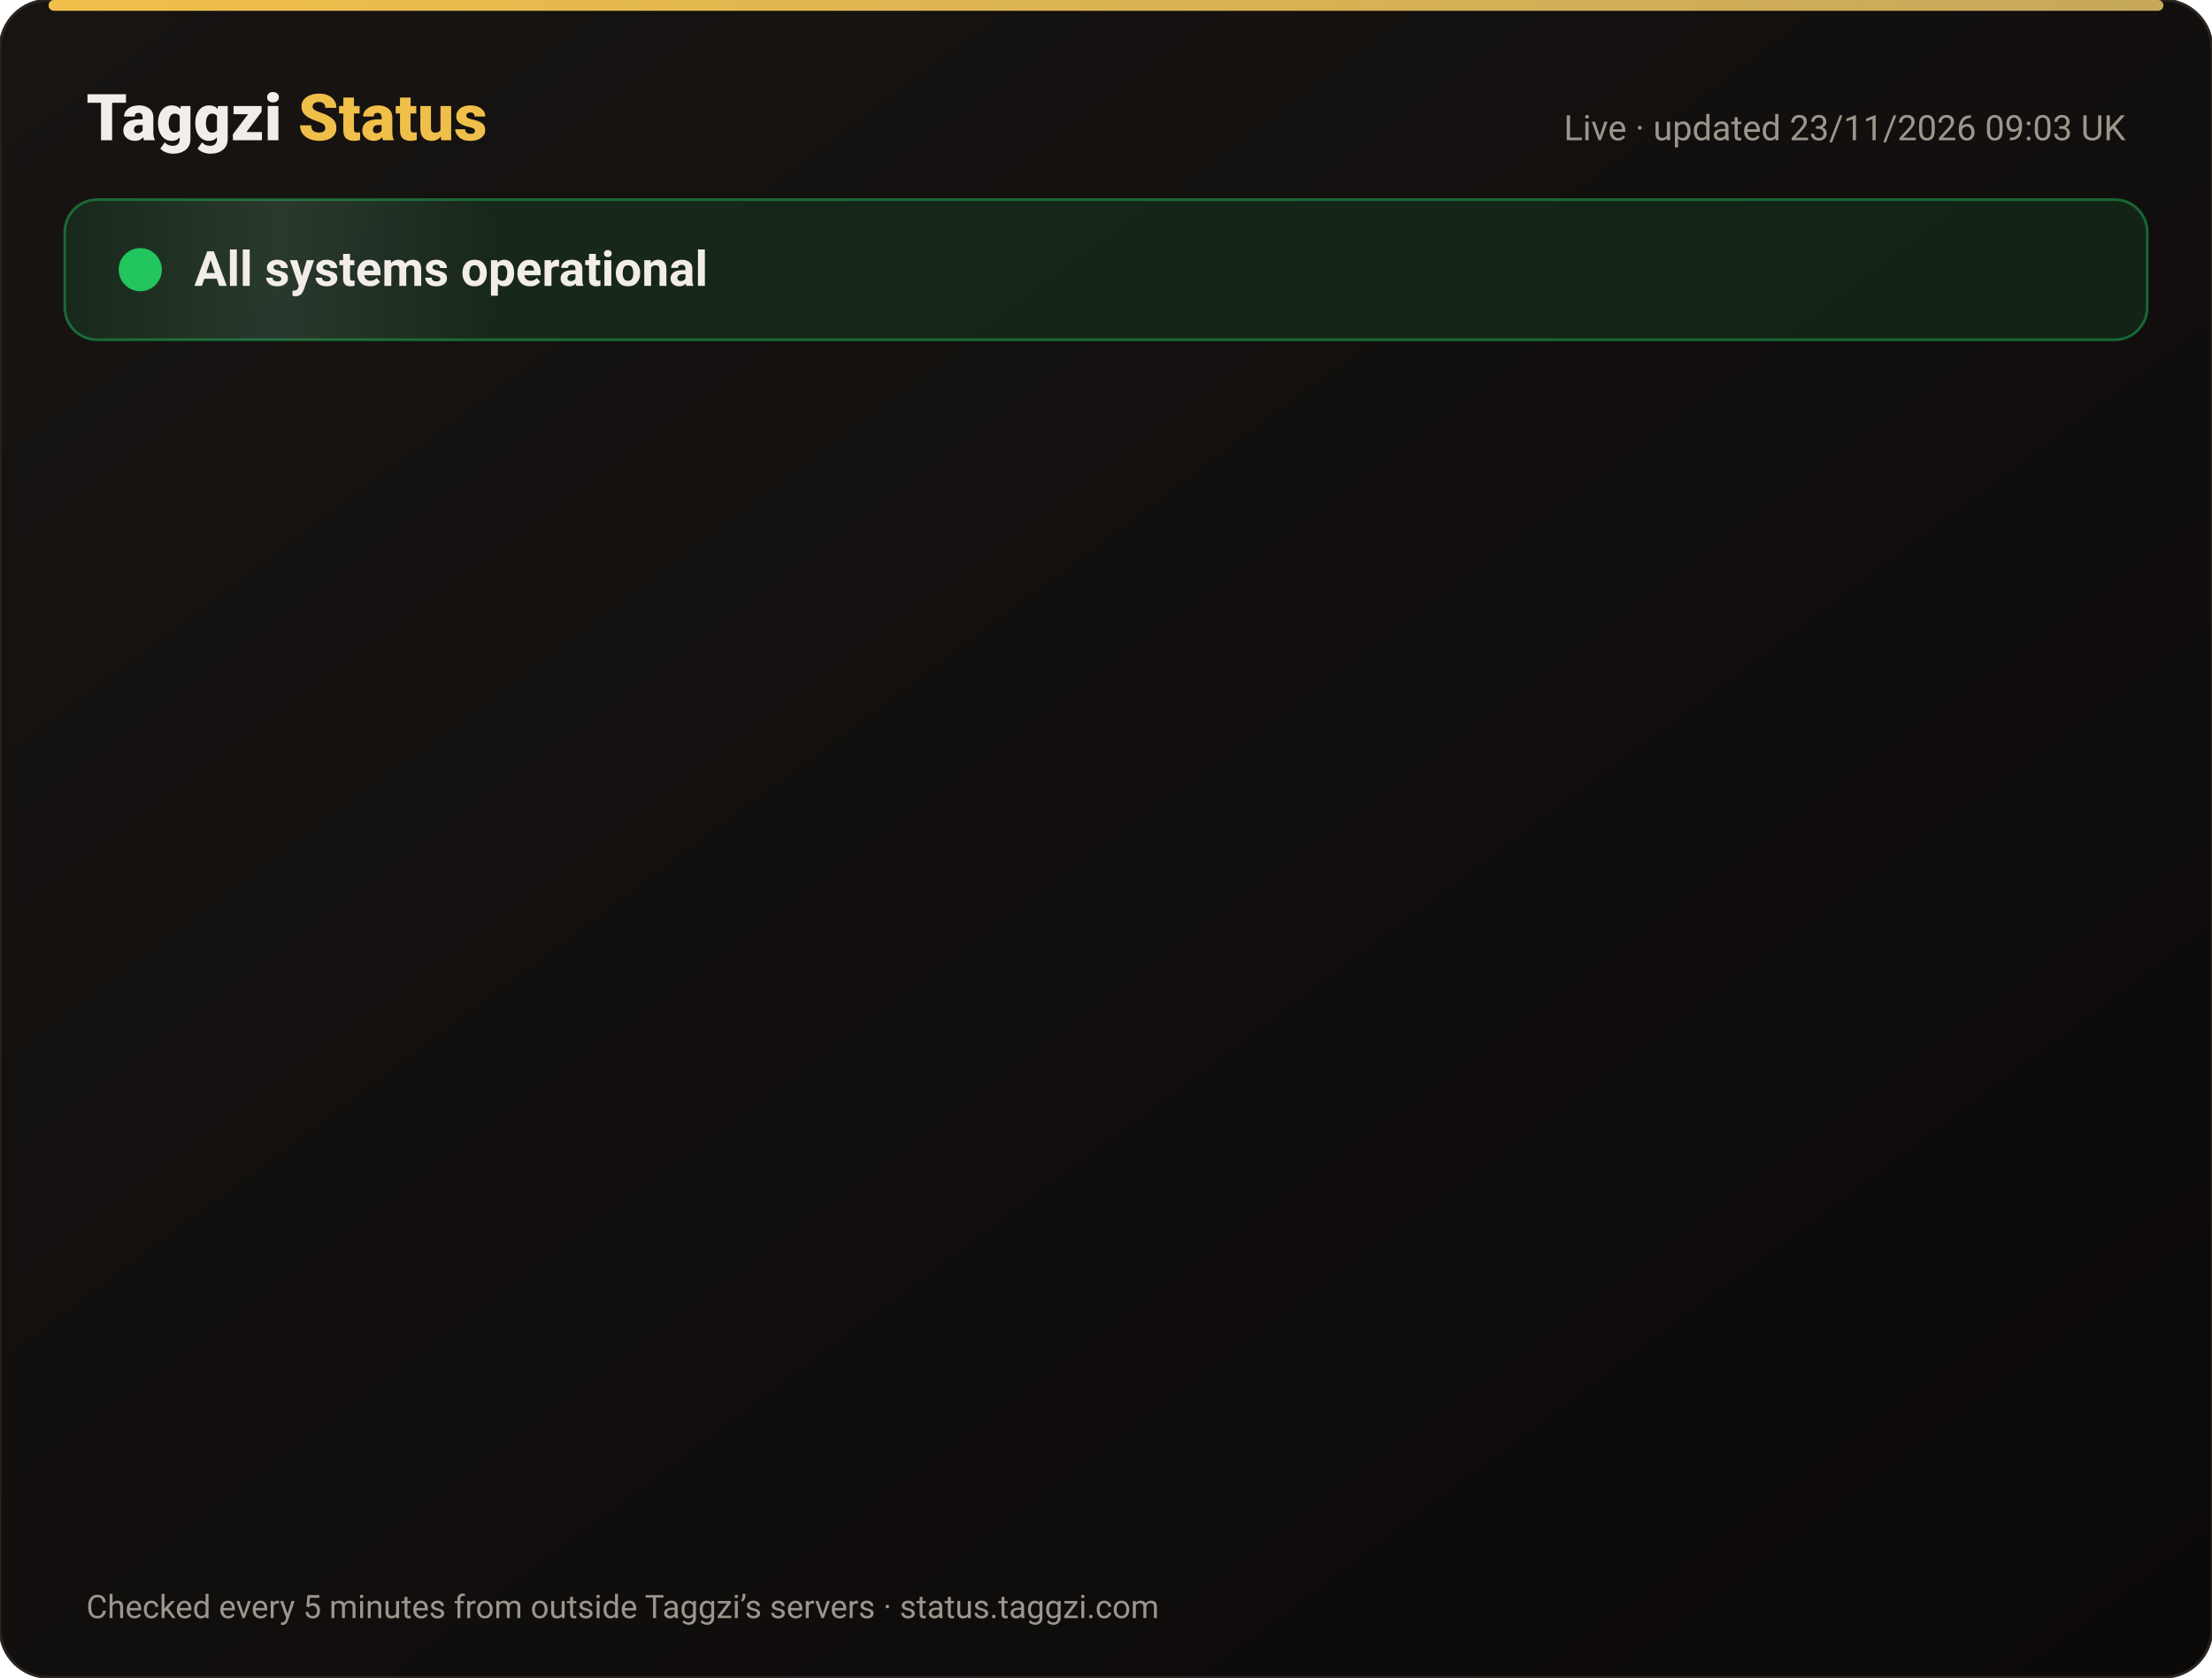
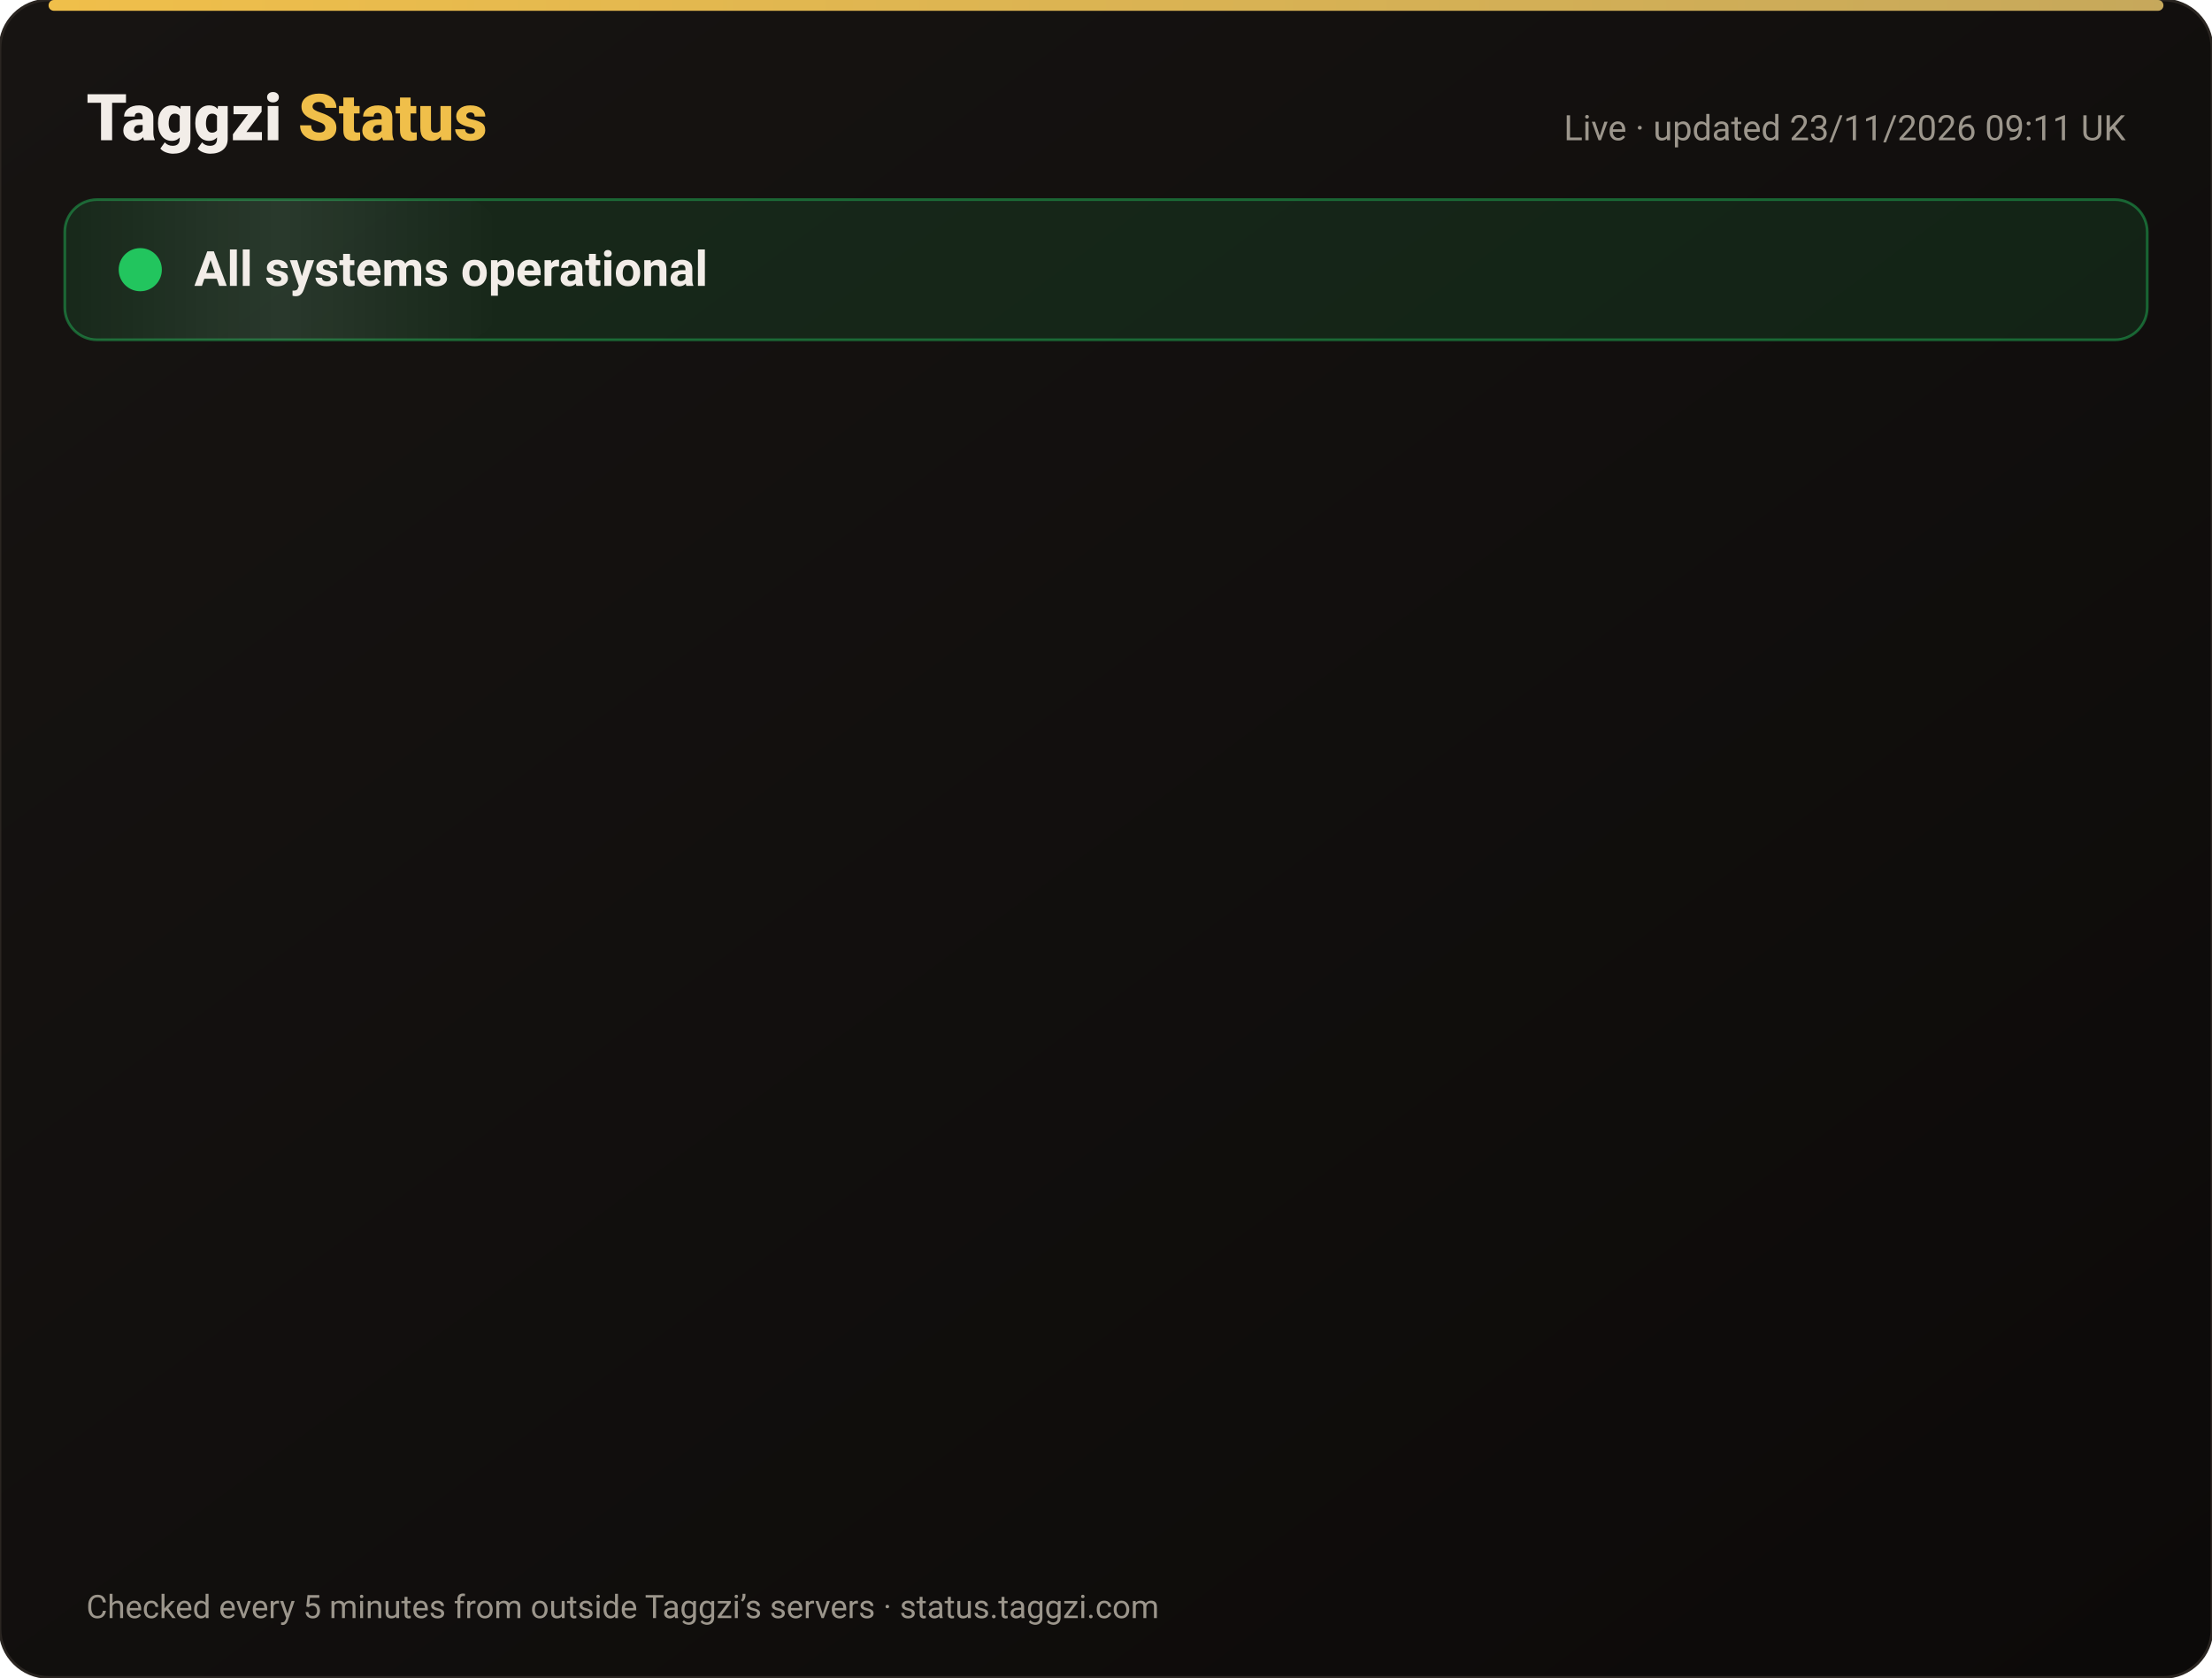
<svg xmlns="http://www.w3.org/2000/svg" width="820" height="622" viewBox="0 0 820 622" font-family="-apple-system,Segoe UI,Roboto,Helvetica,Arial,sans-serif">
  <defs>
    <linearGradient id="bg" x1="0" y1="0" x2="1" y2="1">
      <stop offset="0" stop-color="#171412" />
      <stop offset="1" stop-color="#0C0A09" />
    </linearGradient>
    <linearGradient id="gold" x1="0" x2="1">
      <stop offset="0" stop-color="#F0BF4A" />
      <stop offset="1" stop-color="#c6a85b" />
    </linearGradient>
    <linearGradient id="shine" x1="0" x2="1">
      <stop offset="0" stop-color="#fff" stop-opacity="0" />
      <stop offset=".5" stop-color="#fff" stop-opacity=".08" />
      <stop offset="1" stop-color="#fff" stop-opacity="0" />
    </linearGradient>
  </defs>
  <rect width="820" height="622" rx="18" fill="url(#bg)" stroke="#2a2521" />
  <rect x="18" y="0" width="784" height="4" rx="2" fill="url(#gold)" />
  <text x="32" y="52" font-size="24" font-weight="800" fill="#F2EDE8">Taggzi <tspan fill="#F0BF4A">Status</tspan>
  </text>
-   <text x="788" y="52" font-size="13" fill="#9C968C" text-anchor="end">Live · updated 23/11/2026 09:03 UK</text>
+   <text x="788" y="52" font-size="13" fill="#9C968C" text-anchor="end">Live · updated 23/11/2026 09:11 UK</text>
  <rect x="24" y="74" width="772" height="52" rx="12" fill="#22c55e" fill-opacity=".12" stroke="#22c55e" stroke-opacity=".45" />
  <rect x="24" y="74" width="160" height="52" rx="12" fill="url(#shine)">
    <animate attributeName="x" from="-160" to="820" dur="4s" repeatCount="indefinite" />
  </rect>
  <circle cx="52" cy="100" r="7" fill="#22c55e" />
  <circle cx="52" cy="100" r="7" fill="none" stroke="#22c55e" stroke-width="2">
    <animate attributeName="r" values="7;15;7" dur="2s" repeatCount="indefinite" />
    <animate attributeName="opacity" values=".9;0;.9" dur="2s" repeatCount="indefinite" />
  </circle>
  <text x="72" y="106" font-size="18" font-weight="700" fill="#F2EDE8">All systems operational</text>
  <g opacity="0">
    <animate attributeName="opacity" from="0" to="1" begin="0.00s" dur=".6s" fill="freeze" />
    <line x1="32" y1="188" x2="788" y2="188" stroke="#2a2521" />
    <circle cx="44" cy="166" r="6" fill="#22c55e">
      <animate attributeName="opacity" values="1;.45;1" dur="2.4s" begin="0.00s" repeatCount="indefinite" />
    </circle>
    <text x="62" y="171" font-size="15" font-weight="650" fill="#F2EDE8">Website</text>
    <text x="630" y="171" font-size="13" fill="#9C968C" text-anchor="end">99.98% uptime</text>
    <rect x="648" y="154" width="140" height="24" rx="12" fill="#22c55e" fill-opacity=".14" stroke="#22c55e" stroke-opacity=".5" />
    <text x="718" y="171" font-size="12" font-weight="700" fill="#22c55e" text-anchor="middle">Operational</text>
  </g>
  <g opacity="0">
    <animate attributeName="opacity" from="0" to="1" begin="0.15s" dur=".6s" fill="freeze" />
    <line x1="32" y1="234" x2="788" y2="234" stroke="#2a2521" />
    <circle cx="44" cy="212" r="6" fill="#22c55e">
      <animate attributeName="opacity" values="1;.45;1" dur="2.4s" begin="0.15s" repeatCount="indefinite" />
    </circle>
    <text x="62" y="217" font-size="15" font-weight="650" fill="#F2EDE8">Tag scans</text>
    <text x="630" y="217" font-size="13" fill="#9C968C" text-anchor="end">99.98% uptime</text>
    <rect x="648" y="200" width="140" height="24" rx="12" fill="#22c55e" fill-opacity=".14" stroke="#22c55e" stroke-opacity=".5" />
    <text x="718" y="217" font-size="12" font-weight="700" fill="#22c55e" text-anchor="middle">Operational</text>
  </g>
  <g opacity="0">
    <animate attributeName="opacity" from="0" to="1" begin="0.30s" dur=".6s" fill="freeze" />
    <line x1="32" y1="280" x2="788" y2="280" stroke="#2a2521" />
    <circle cx="44" cy="258" r="6" fill="#22c55e">
      <animate attributeName="opacity" values="1;.45;1" dur="2.4s" begin="0.30s" repeatCount="indefinite" />
    </circle>
    <text x="62" y="263" font-size="15" font-weight="650" fill="#F2EDE8">Manual tag lookup</text>
    <text x="630" y="263" font-size="13" fill="#9C968C" text-anchor="end">99.98% uptime</text>
    <rect x="648" y="246" width="140" height="24" rx="12" fill="#22c55e" fill-opacity=".14" stroke="#22c55e" stroke-opacity=".5" />
    <text x="718" y="263" font-size="12" font-weight="700" fill="#22c55e" text-anchor="middle">Operational</text>
  </g>
  <g opacity="0">
    <animate attributeName="opacity" from="0" to="1" begin="0.45s" dur=".6s" fill="freeze" />
    <line x1="32" y1="326" x2="788" y2="326" stroke="#2a2521" />
    <circle cx="44" cy="304" r="6" fill="#22c55e">
      <animate attributeName="opacity" values="1;.45;1" dur="2.4s" begin="0.45s" repeatCount="indefinite" />
    </circle>
    <text x="62" y="309" font-size="15" font-weight="650" fill="#F2EDE8">App &amp; login</text>
    <text x="630" y="309" font-size="13" fill="#9C968C" text-anchor="end">99.98% uptime</text>
    <rect x="648" y="292" width="140" height="24" rx="12" fill="#22c55e" fill-opacity=".14" stroke="#22c55e" stroke-opacity=".5" />
    <text x="718" y="309" font-size="12" font-weight="700" fill="#22c55e" text-anchor="middle">Operational</text>
  </g>
  <g opacity="0">
    <animate attributeName="opacity" from="0" to="1" begin="0.60s" dur=".6s" fill="freeze" />
    <line x1="32" y1="372" x2="788" y2="372" stroke="#2a2521" />
    <circle cx="44" cy="350" r="6" fill="#22c55e">
      <animate attributeName="opacity" values="1;.45;1" dur="2.4s" begin="0.60s" repeatCount="indefinite" />
    </circle>
    <text x="62" y="355" font-size="15" font-weight="650" fill="#F2EDE8">Community alerts</text>
    <text x="630" y="355" font-size="13" fill="#9C968C" text-anchor="end">99.98% uptime</text>
    <rect x="648" y="338" width="140" height="24" rx="12" fill="#22c55e" fill-opacity=".14" stroke="#22c55e" stroke-opacity=".5" />
    <text x="718" y="355" font-size="12" font-weight="700" fill="#22c55e" text-anchor="middle">Operational</text>
  </g>
  <g opacity="0">
    <animate attributeName="opacity" from="0" to="1" begin="0.75s" dur=".6s" fill="freeze" />
    <line x1="32" y1="418" x2="788" y2="418" stroke="#2a2521" />
    <circle cx="44" cy="396" r="6" fill="#22c55e">
      <animate attributeName="opacity" values="1;.45;1" dur="2.4s" begin="0.75s" repeatCount="indefinite" />
    </circle>
    <text x="62" y="401" font-size="15" font-weight="650" fill="#F2EDE8">Private calling</text>
    <text x="630" y="401" font-size="13" fill="#9C968C" text-anchor="end">99.98% uptime</text>
    <rect x="648" y="384" width="140" height="24" rx="12" fill="#22c55e" fill-opacity=".14" stroke="#22c55e" stroke-opacity=".5" />
    <text x="718" y="401" font-size="12" font-weight="700" fill="#22c55e" text-anchor="middle">Operational</text>
  </g>
  <g opacity="0">
    <animate attributeName="opacity" from="0" to="1" begin="0.90s" dur=".6s" fill="freeze" />
    <line x1="32" y1="464" x2="788" y2="464" stroke="#2a2521" />
    <circle cx="44" cy="442" r="6" fill="#22c55e">
      <animate attributeName="opacity" values="1;.45;1" dur="2.4s" begin="0.90s" repeatCount="indefinite" />
    </circle>
    <text x="62" y="447" font-size="15" font-weight="650" fill="#F2EDE8">Payments</text>
    <text x="630" y="447" font-size="13" fill="#9C968C" text-anchor="end">99.97% uptime</text>
    <rect x="648" y="430" width="140" height="24" rx="12" fill="#22c55e" fill-opacity=".14" stroke="#22c55e" stroke-opacity=".5" />
    <text x="718" y="447" font-size="12" font-weight="700" fill="#22c55e" text-anchor="middle">Operational</text>
  </g>
  <g opacity="0">
    <animate attributeName="opacity" from="0" to="1" begin="1.05s" dur=".6s" fill="freeze" />
    <line x1="32" y1="510" x2="788" y2="510" stroke="#2a2521" />
    <circle cx="44" cy="488" r="6" fill="#22c55e">
      <animate attributeName="opacity" values="1;.45;1" dur="2.4s" begin="1.05s" repeatCount="indefinite" />
    </circle>
    <text x="62" y="493" font-size="15" font-weight="650" fill="#F2EDE8">Email &amp; support</text>
    <text x="630" y="493" font-size="13" fill="#9C968C" text-anchor="end">99.98% uptime</text>
    <rect x="648" y="476" width="140" height="24" rx="12" fill="#22c55e" fill-opacity=".14" stroke="#22c55e" stroke-opacity=".5" />
    <text x="718" y="493" font-size="12" font-weight="700" fill="#22c55e" text-anchor="middle">Operational</text>
  </g>
  <g opacity="0">
    <animate attributeName="opacity" from="0" to="1" begin="1.20s" dur=".6s" fill="freeze" />
    <line x1="32" y1="556" x2="788" y2="556" stroke="#2a2521" />
    <circle cx="44" cy="534" r="6" fill="#22c55e">
      <animate attributeName="opacity" values="1;.45;1" dur="2.4s" begin="1.20s" repeatCount="indefinite" />
    </circle>
    <text x="62" y="539" font-size="15" font-weight="650" fill="#F2EDE8">Secure connection (SSL)</text>
    <text x="630" y="539" font-size="13" fill="#9C968C" text-anchor="end">100.00% uptime</text>
    <rect x="648" y="522" width="140" height="24" rx="12" fill="#22c55e" fill-opacity=".14" stroke="#22c55e" stroke-opacity=".5" />
    <text x="718" y="539" font-size="12" font-weight="700" fill="#22c55e" text-anchor="middle">Operational</text>
  </g>
  <text x="32" y="600" font-size="12" fill="#9C968C">Checked every 5 minutes from outside Taggzi’s servers · status.taggzi.com</text>
</svg>
